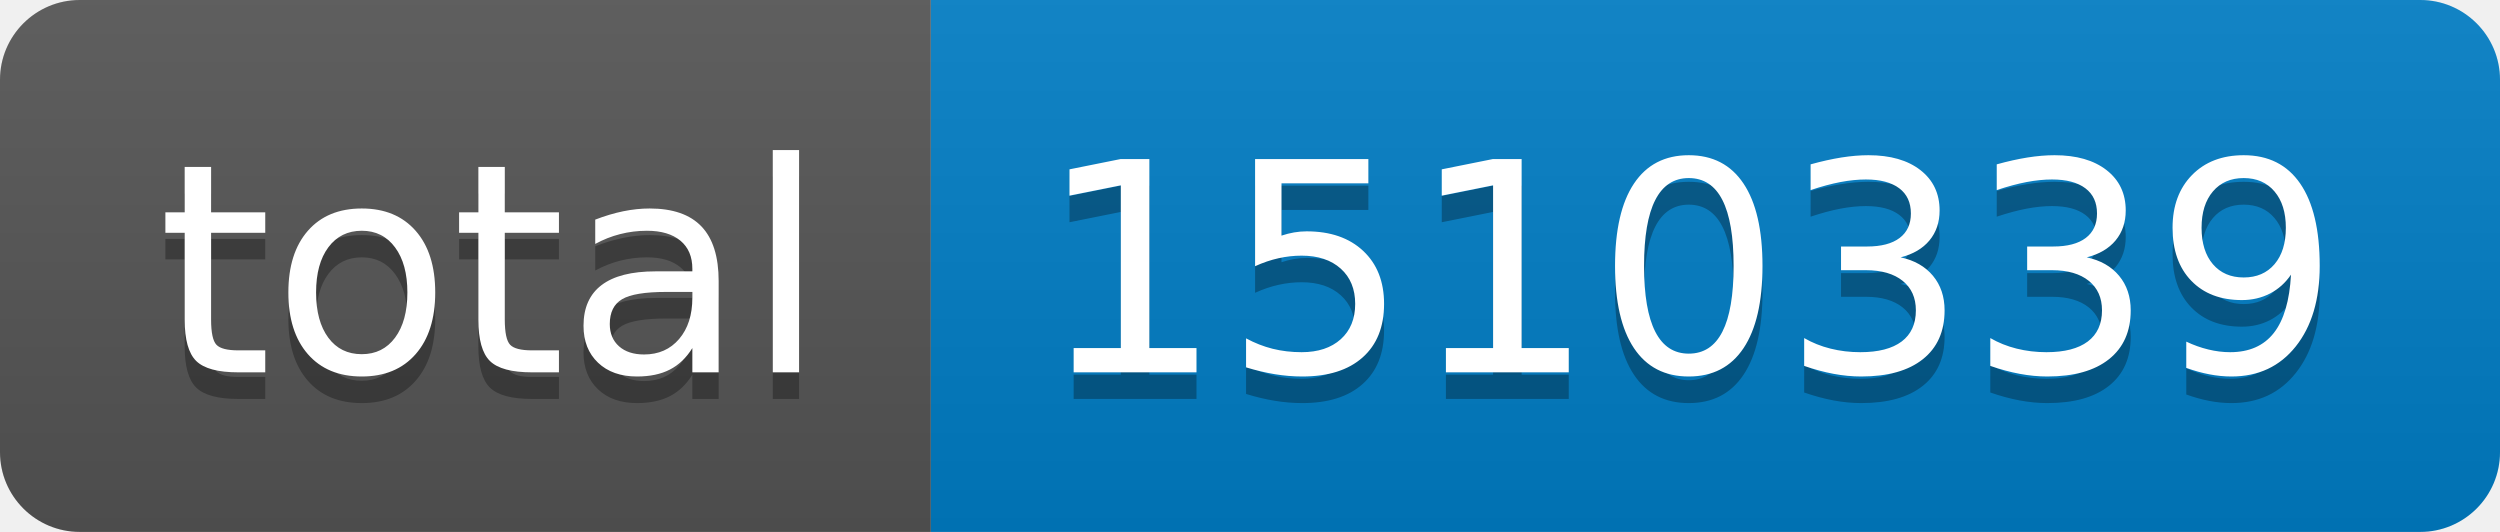
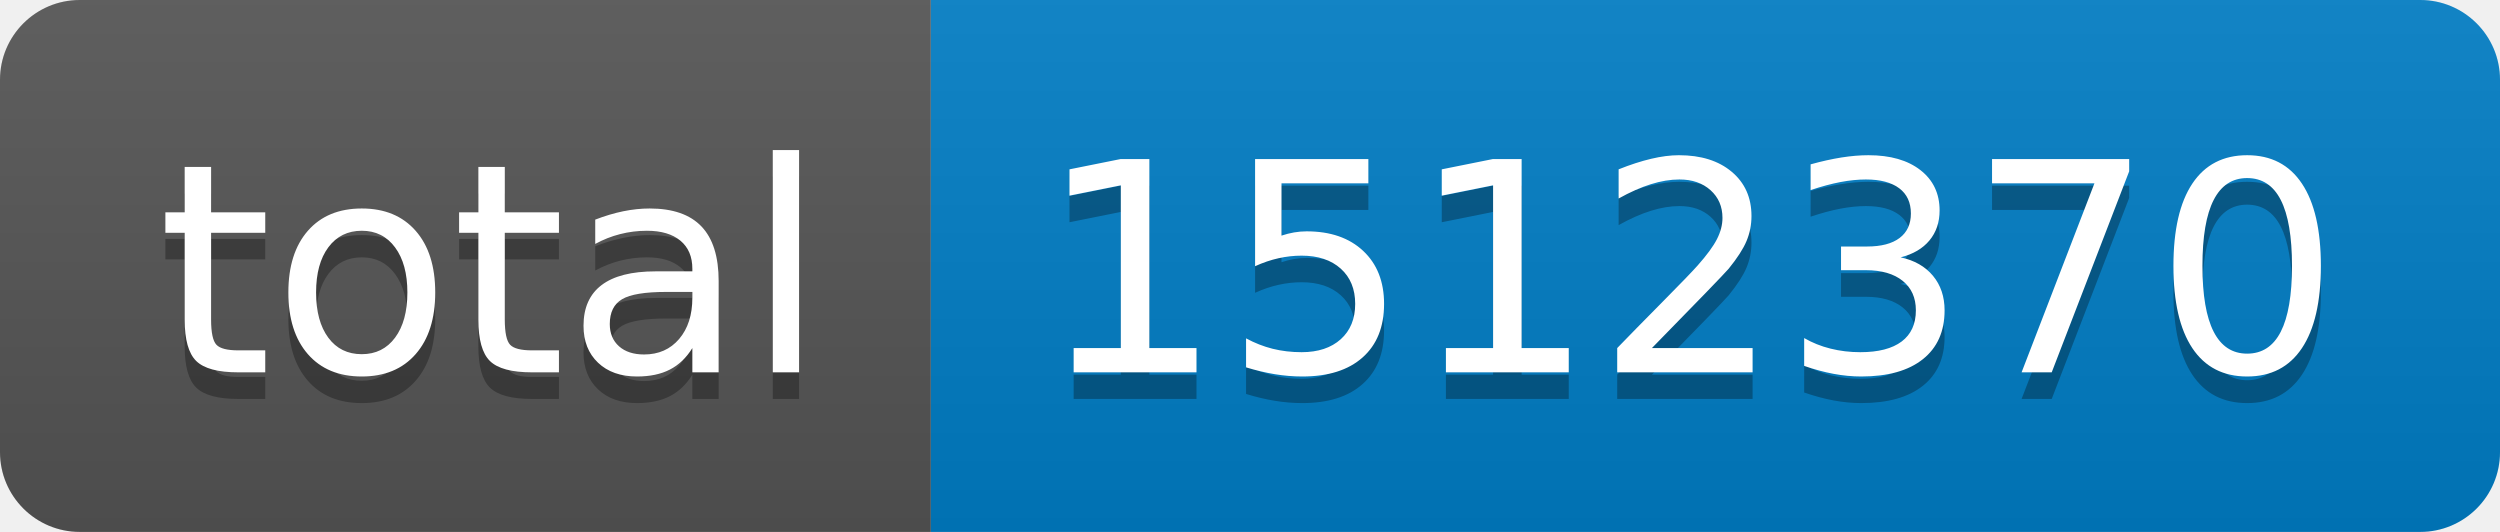
- <svg xmlns="http://www.w3.org/2000/svg" width="94" height="20" role="img" aria-label="total: 1510339">
+ <svg xmlns="http://www.w3.org/2000/svg" width="94" height="20" role="img" aria-label="total: 1512370">
  <linearGradient id="s" x2="0" y2="100%">
    <stop offset="0" stop-color="#bbb" stop-opacity=".1" />
    <stop offset="1" stop-opacity=".1" />
  </linearGradient>
  <clipPath id="r">
    <rect width="94" height="20" rx="3" fill="#fff" />
  </clipPath>
  <g clip-path="url(#r)">
    <rect width="35" height="20" fill="#555" />
    <rect x="35" width="59" height="20" fill="#007ec6" />
    <rect width="94" height="20" fill="url(#s)" />
  </g>
  <g fill="#fff" text-anchor="middle" font-family="Verdana,Geneva,DejaVu Sans,sans-serif" text-rendering="geometricPrecision" font-size="110">
    <text aria-hidden="true" x="185" y="150" fill="#010101" fill-opacity=".3" transform="scale(.1)" textLength="250">total</text>
    <text x="185" y="140" transform="scale(.1)" fill="#fff" textLength="250">total</text>
-     <text aria-hidden="true" x="635" y="150" fill="#010101" fill-opacity=".3" transform="scale(.1)" textLength="490">1510339</text>
-     <text x="635" y="140" transform="scale(.1)" fill="#fff" textLength="490">1510339</text>
+     <text aria-hidden="true" x="635" y="150" fill="#010101" fill-opacity=".3" transform="scale(.1)" textLength="490">1512370</text>
+     <text x="635" y="140" transform="scale(.1)" fill="#fff" textLength="490">1512370</text>
  </g>
</svg>
